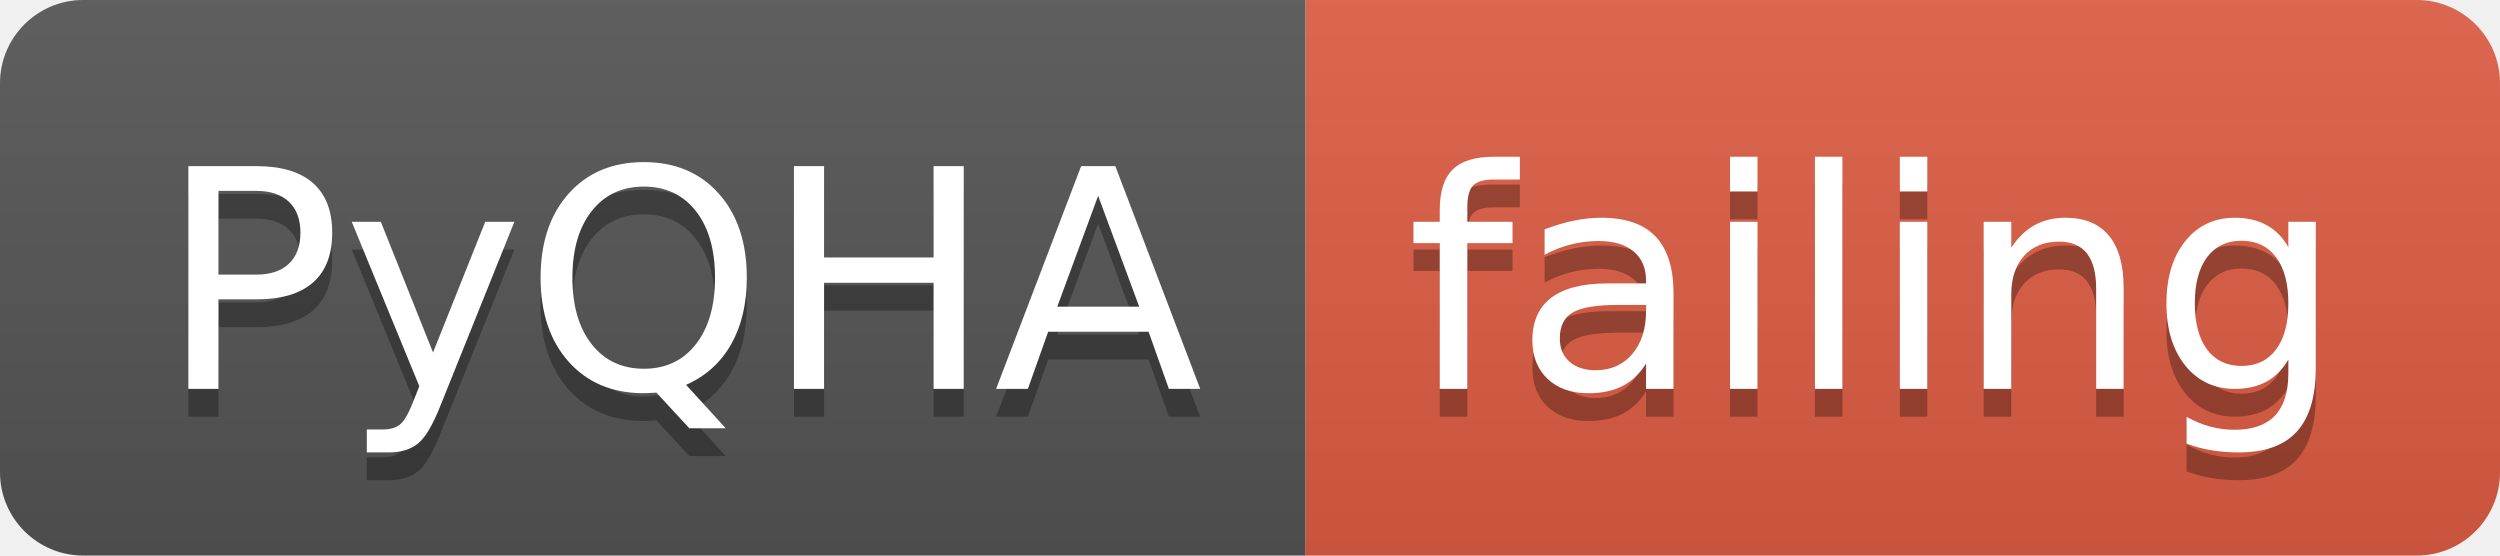
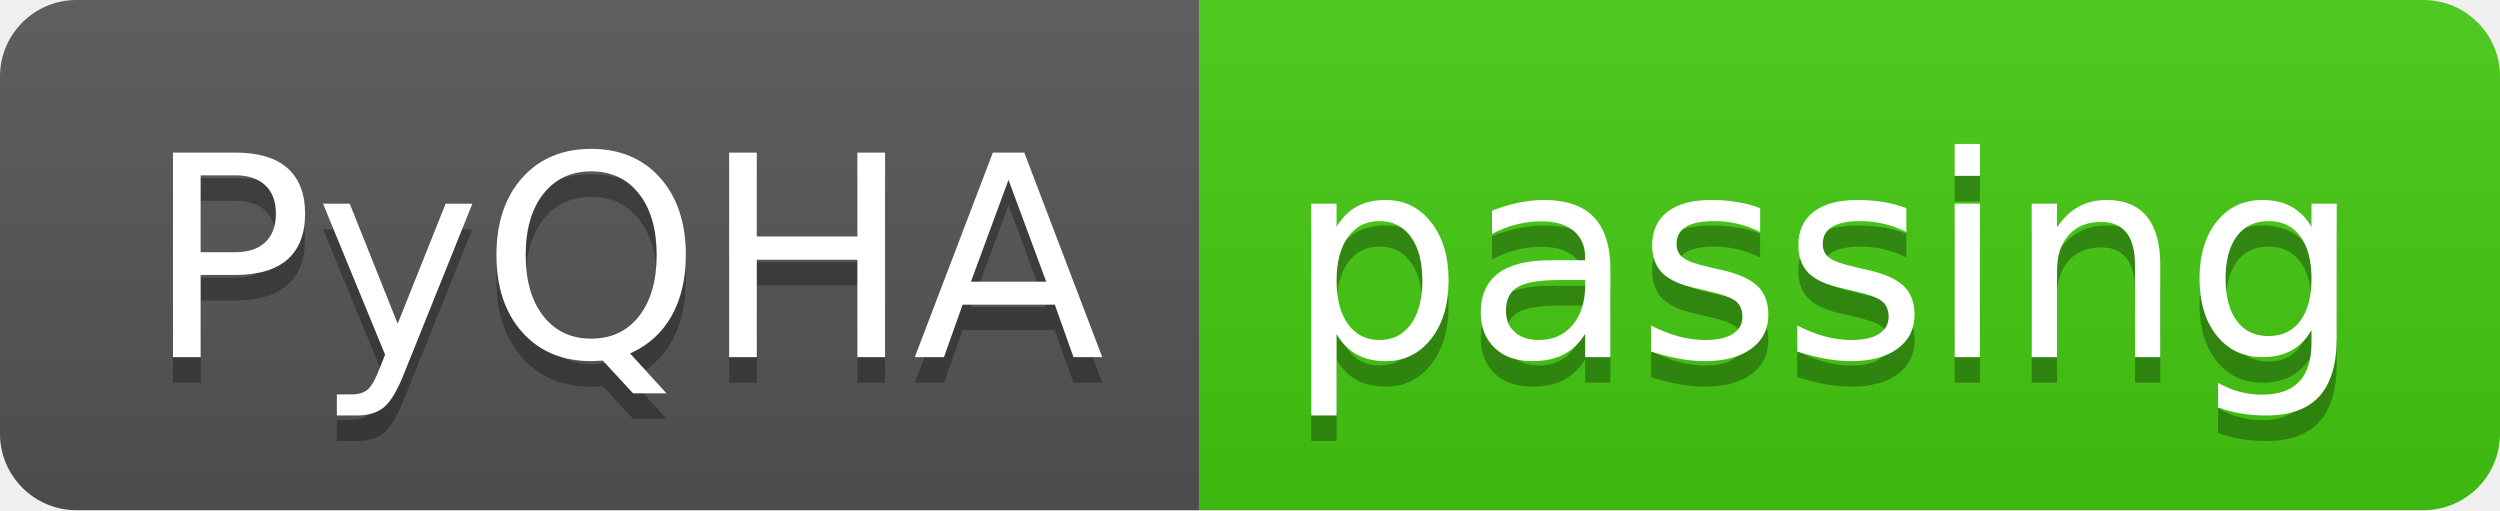
- <svg xmlns="http://www.w3.org/2000/svg" width="90" height="20">
+ <svg xmlns="http://www.w3.org/2000/svg" width="98" height="20">
  <linearGradient id="smooth" x2="0" y2="100%">
    <stop offset="0" stop-color="#bbb" stop-opacity=".1" />
    <stop offset="1" stop-opacity=".1" />
  </linearGradient>
  <clipPath id="round">
-     <rect width="90" height="20" rx="3" fill="#fff" />
+     <rect width="98" height="20" rx="3" fill="#fff" />
  </clipPath>
  <g clip-path="url(#round)">
    <rect width="47" height="20" fill="#555" />
-     <rect x="47" width="43" height="20" fill="#e05d44" />
-     <rect width="90" height="20" fill="url(#smooth)" />
+     <rect x="47" width="51" height="20" fill="#4c1" />
+     <rect width="98" height="20" fill="url(#smooth)" />
  </g>
  <g fill="#fff" text-anchor="middle" font-family="DejaVu Sans,Verdana,Geneva,sans-serif" font-size="110">
    <text x="245" y="150" fill="#010101" fill-opacity=".3" transform="scale(0.1)" textLength="370" lengthAdjust="spacing">PyQHA</text>
    <text x="245" y="140" transform="scale(0.1)" textLength="370" lengthAdjust="spacing">PyQHA</text>
-     <text x="675" y="150" fill="#010101" fill-opacity=".3" transform="scale(0.1)" textLength="330" lengthAdjust="spacing">failing</text>
-     <text x="675" y="140" transform="scale(0.1)" textLength="330" lengthAdjust="spacing">failing</text>
+     <text x="715" y="150" fill="#010101" fill-opacity=".3" transform="scale(0.1)" textLength="410" lengthAdjust="spacing">passing</text>
+     <text x="715" y="140" transform="scale(0.1)" textLength="410" lengthAdjust="spacing">passing</text>
  </g>
</svg>
